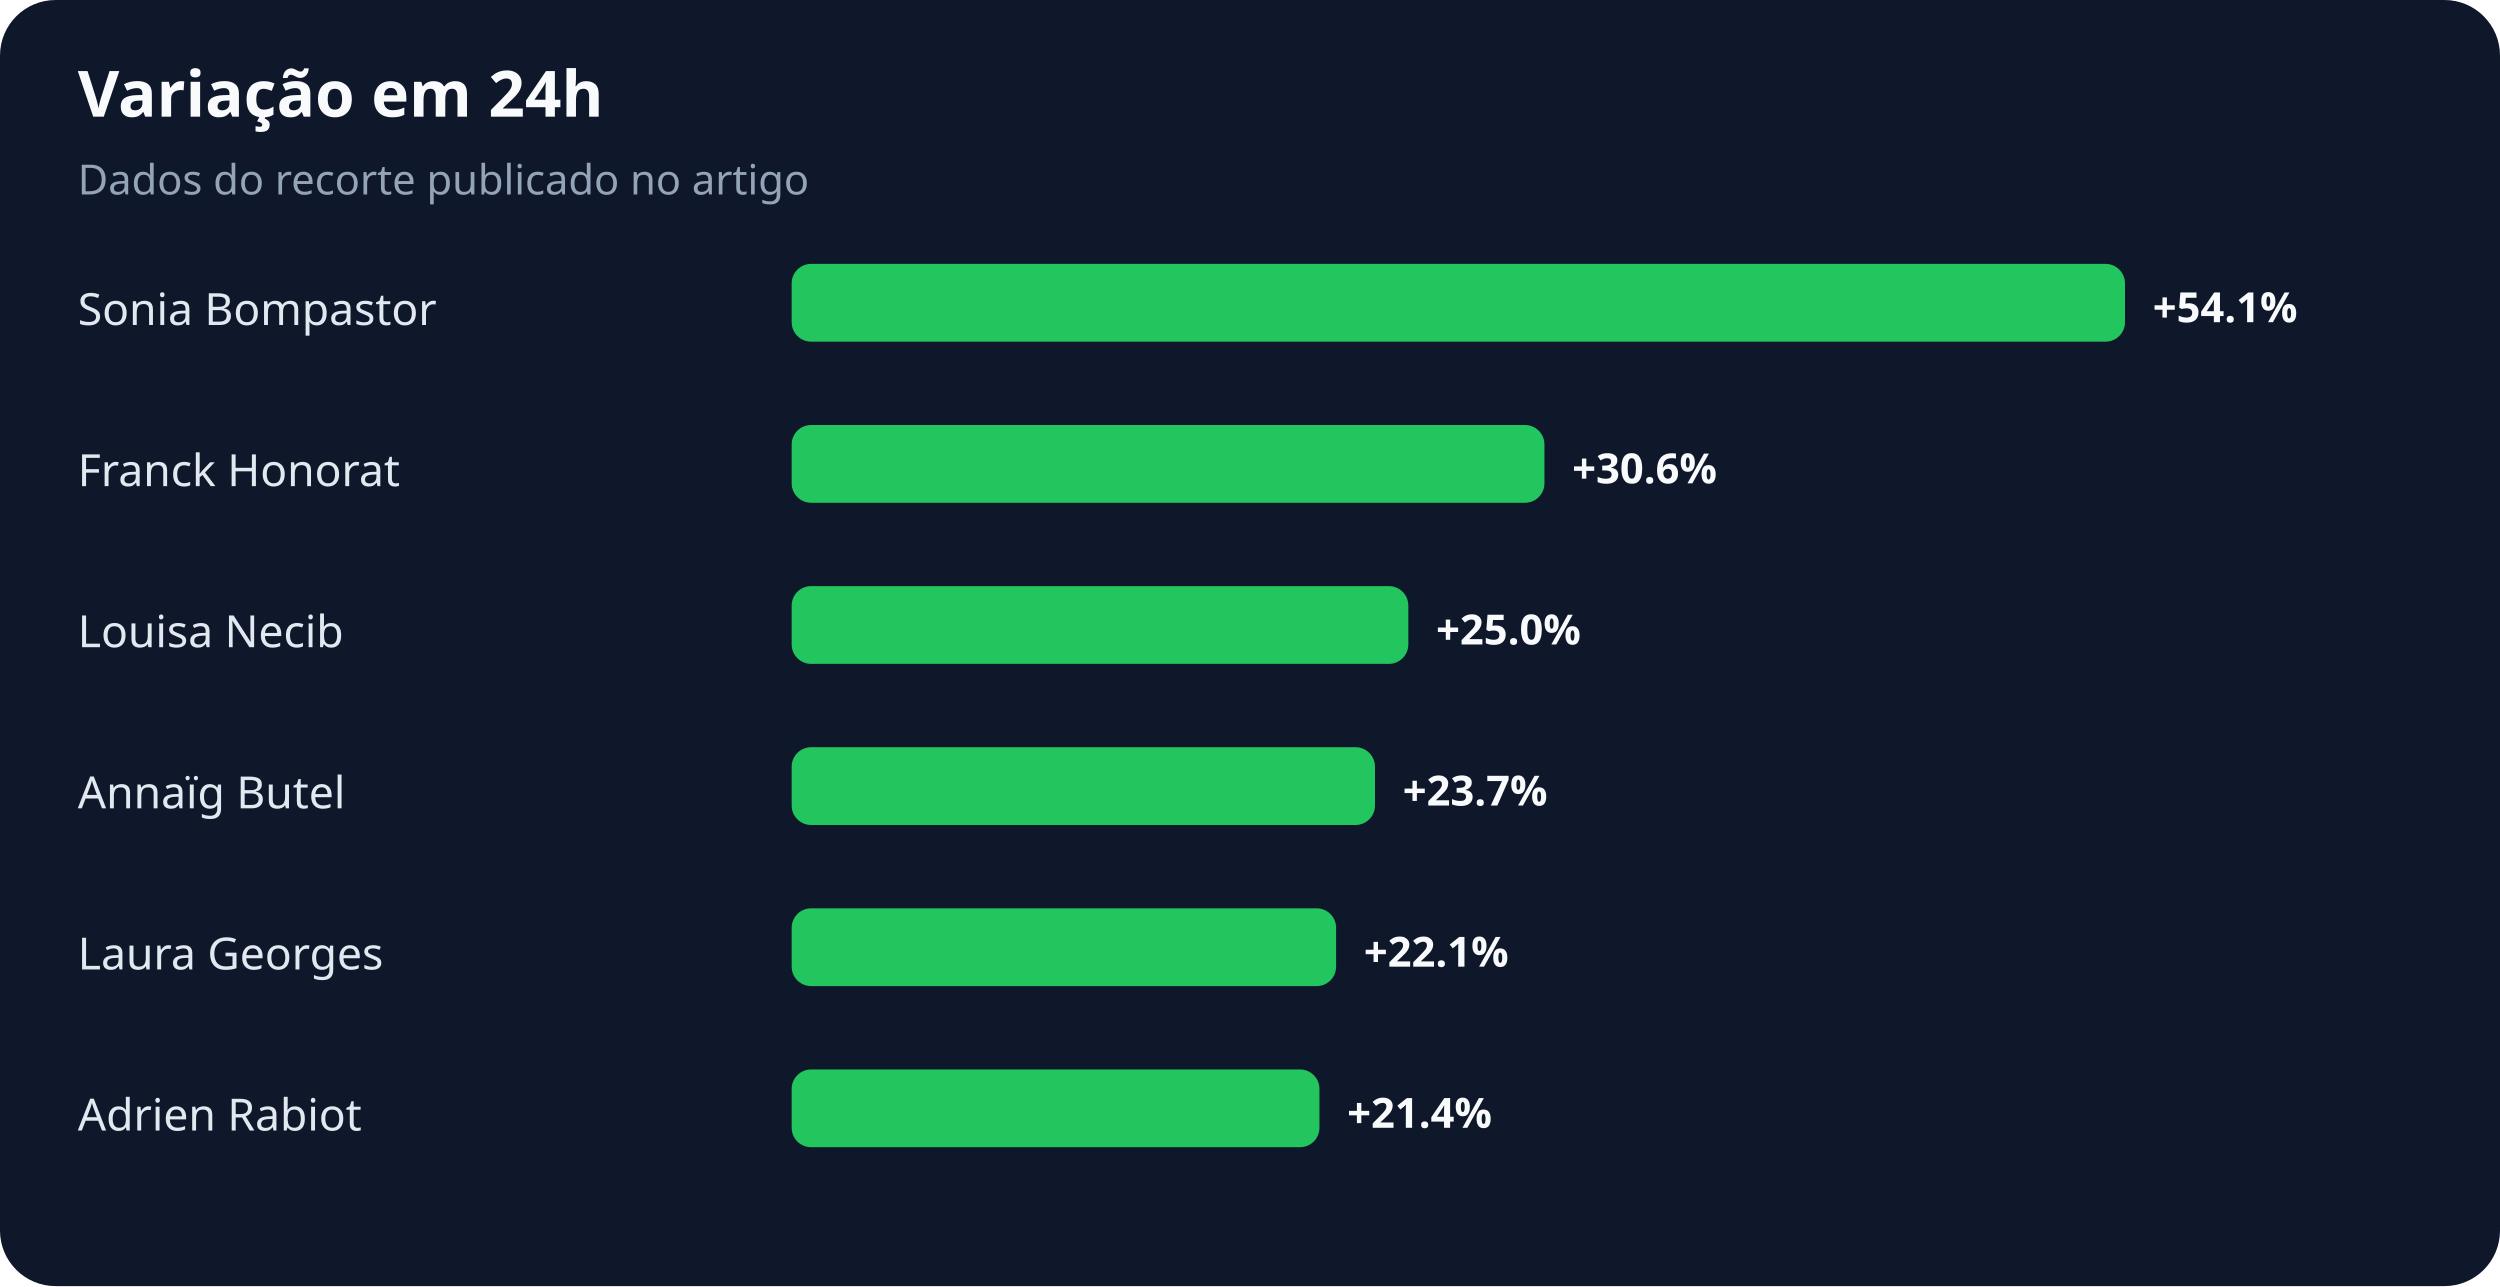
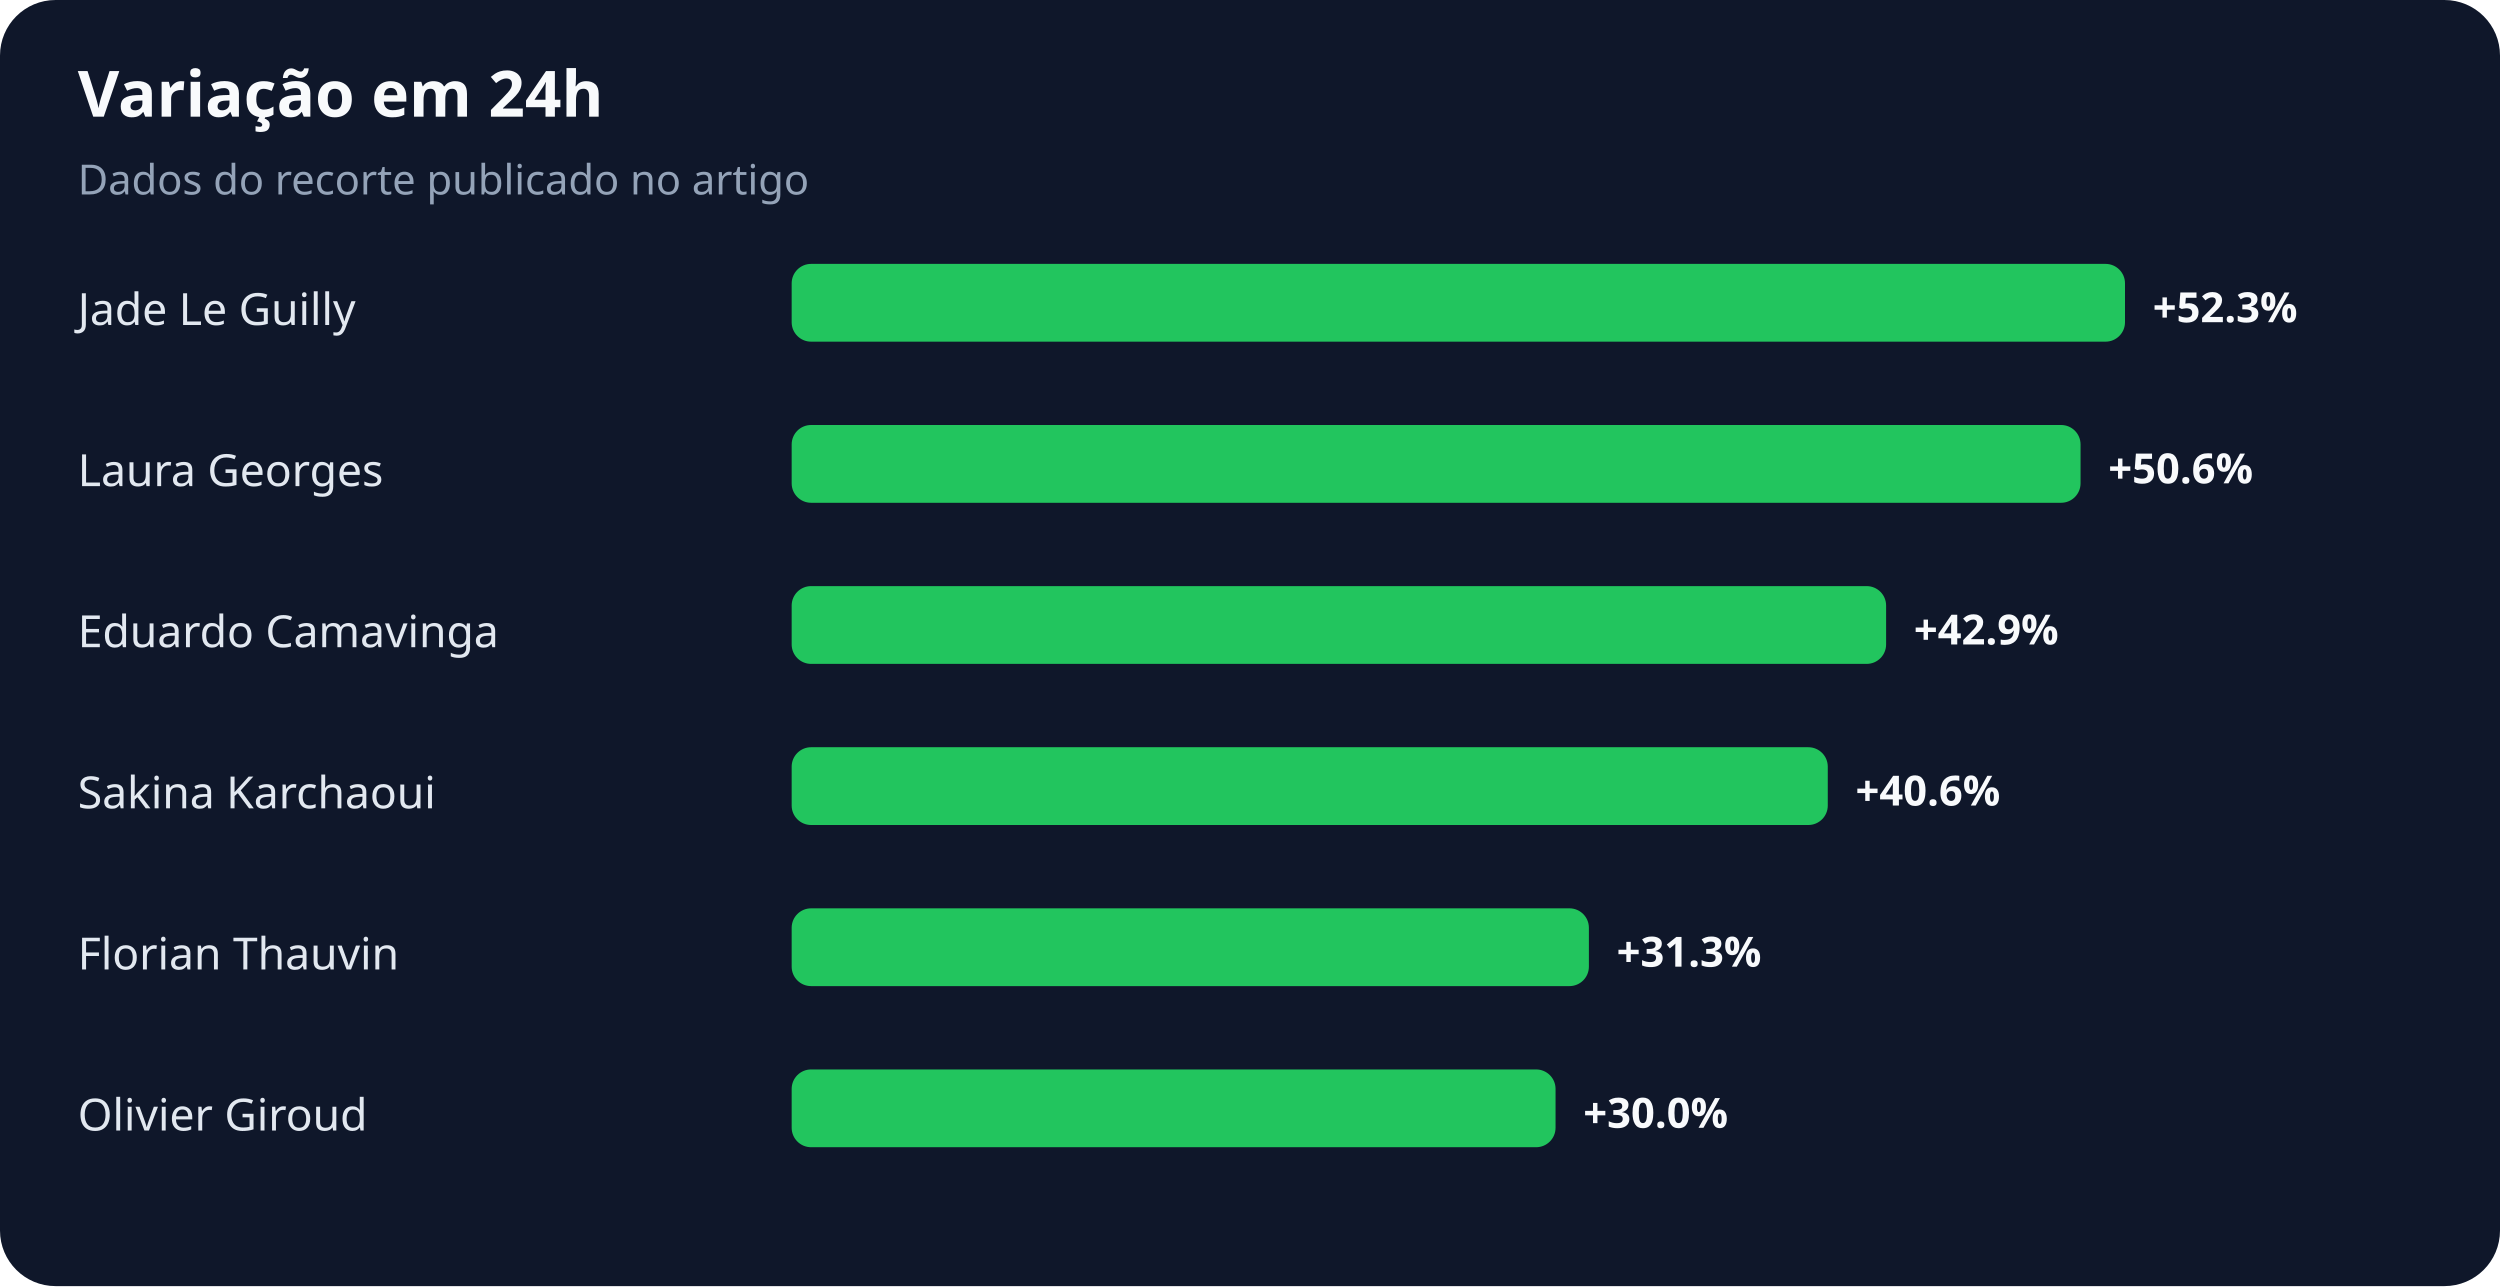
<svg xmlns="http://www.w3.org/2000/svg" width="900" height="463" viewBox="0 0 900 463" role="img" aria-labelledby="title desc">
  <rect width="100%" height="100%" rx="20" fill="#0f172a" />
  <text x="28" y="42" fill="#f8fafc" font-family="system-ui,sans-serif" font-size="23" font-weight="700">Variação em 24h</text>
  <text x="28" y="70" fill="#94a3b8" font-family="system-ui,sans-serif" font-size="15">Dados do recorte publicado no artigo</text>
-   <text x="28" y="117" fill="#e2e8f0" font-family="system-ui,sans-serif" font-size="16">Sonia Bompastor</text>
+   <text x="28" y="117" fill="#e2e8f0" font-family="system-ui,sans-serif" font-size="16">Jade Le Guilly</text>
  <rect x="285" y="95" width="480" height="28" rx="7" fill="#22c55e" />
-   <text x="775" y="116" fill="#f8fafc" font-family="system-ui,sans-serif" font-size="15" font-weight="700">+54.1%</text>
-   <text x="28" y="175" fill="#e2e8f0" font-family="system-ui,sans-serif" font-size="16">Franck Honorat</text>
-   <rect x="285" y="153" width="271" height="28" rx="7" fill="#22c55e" />
-   <text x="566" y="174" fill="#f8fafc" font-family="system-ui,sans-serif" font-size="15" font-weight="700">+30.6%</text>
-   <text x="28" y="233" fill="#e2e8f0" font-family="system-ui,sans-serif" font-size="16">Louisa Necib</text>
-   <rect x="285" y="211" width="222" height="28" rx="7" fill="#22c55e" />
-   <text x="517" y="232" fill="#f8fafc" font-family="system-ui,sans-serif" font-size="15" font-weight="700">+25.0%</text>
-   <text x="28" y="291" fill="#e2e8f0" font-family="system-ui,sans-serif" font-size="16">Annaïg Butel</text>
-   <rect x="285" y="269" width="210" height="28" rx="7" fill="#22c55e" />
-   <text x="505" y="290" fill="#f8fafc" font-family="system-ui,sans-serif" font-size="15" font-weight="700">+23.7%</text>
-   <text x="28" y="349" fill="#e2e8f0" font-family="system-ui,sans-serif" font-size="16">Laura Georges</text>
-   <rect x="285" y="327" width="196" height="28" rx="7" fill="#22c55e" />
-   <text x="491" y="348" fill="#f8fafc" font-family="system-ui,sans-serif" font-size="15" font-weight="700">+22.1%</text>
-   <text x="28" y="407" fill="#e2e8f0" font-family="system-ui,sans-serif" font-size="16">Adrien Rabiot</text>
-   <rect x="285" y="385" width="190" height="28" rx="7" fill="#22c55e" />
-   <text x="485" y="406" fill="#f8fafc" font-family="system-ui,sans-serif" font-size="15" font-weight="700">+21.4%</text>
+   <text x="775" y="116" fill="#f8fafc" font-family="system-ui,sans-serif" font-size="15" font-weight="700">+52.3%</text>
+   <text x="28" y="175" fill="#e2e8f0" font-family="system-ui,sans-serif" font-size="16">Laura Georges</text>
+   <rect x="285" y="153" width="464" height="28" rx="7" fill="#22c55e" />
+   <text x="759" y="174" fill="#f8fafc" font-family="system-ui,sans-serif" font-size="15" font-weight="700">+50.6%</text>
+   <text x="28" y="233" fill="#e2e8f0" font-family="system-ui,sans-serif" font-size="16">Eduardo Camavinga</text>
+   <rect x="285" y="211" width="394" height="28" rx="7" fill="#22c55e" />
+   <text x="689" y="232" fill="#f8fafc" font-family="system-ui,sans-serif" font-size="15" font-weight="700">+42.9%</text>
+   <text x="28" y="291" fill="#e2e8f0" font-family="system-ui,sans-serif" font-size="16">Sakina Karchaoui</text>
+   <rect x="285" y="269" width="373" height="28" rx="7" fill="#22c55e" />
+   <text x="668" y="290" fill="#f8fafc" font-family="system-ui,sans-serif" font-size="15" font-weight="700">+40.6%</text>
+   <text x="28" y="349" fill="#e2e8f0" font-family="system-ui,sans-serif" font-size="16">Florian Thauvin</text>
+   <rect x="285" y="327" width="287" height="28" rx="7" fill="#22c55e" />
+   <text x="582" y="348" fill="#f8fafc" font-family="system-ui,sans-serif" font-size="15" font-weight="700">+31.3%</text>
+   <text x="28" y="407" fill="#e2e8f0" font-family="system-ui,sans-serif" font-size="16">Olivier Giroud</text>
+   <rect x="285" y="385" width="275" height="28" rx="7" fill="#22c55e" />
+   <text x="570" y="406" fill="#f8fafc" font-family="system-ui,sans-serif" font-size="15" font-weight="700">+30.0%</text>
</svg>
